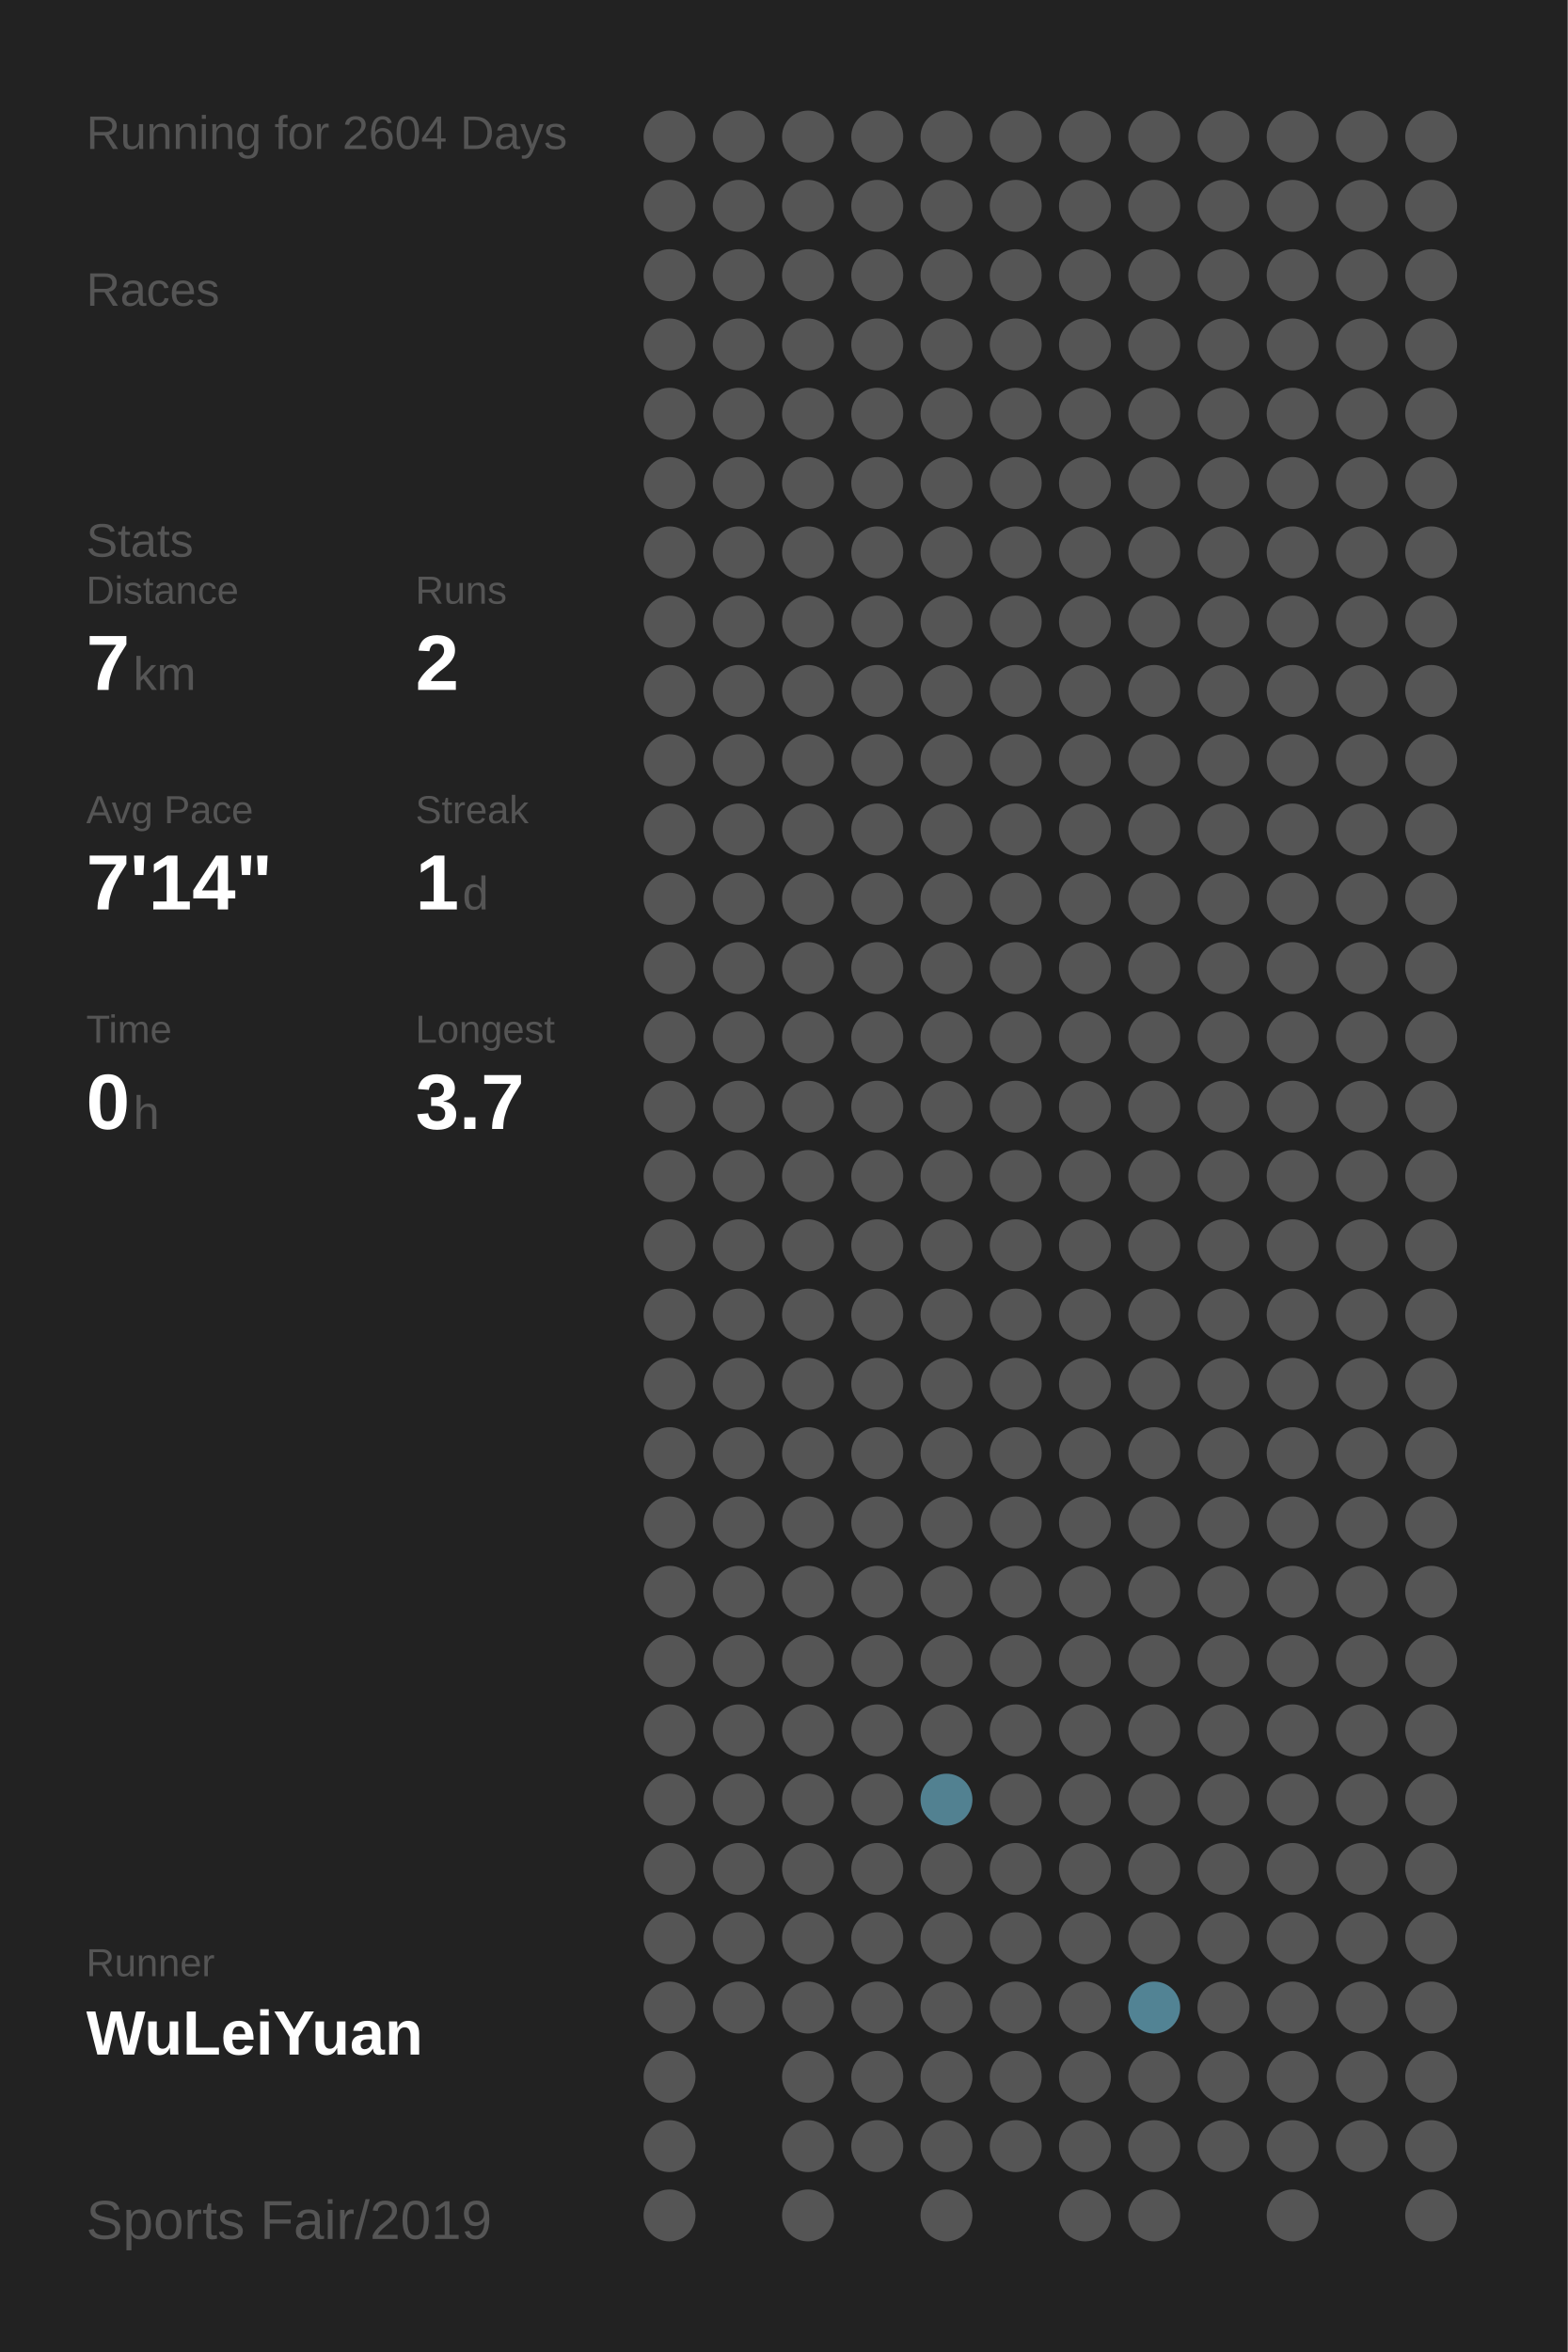
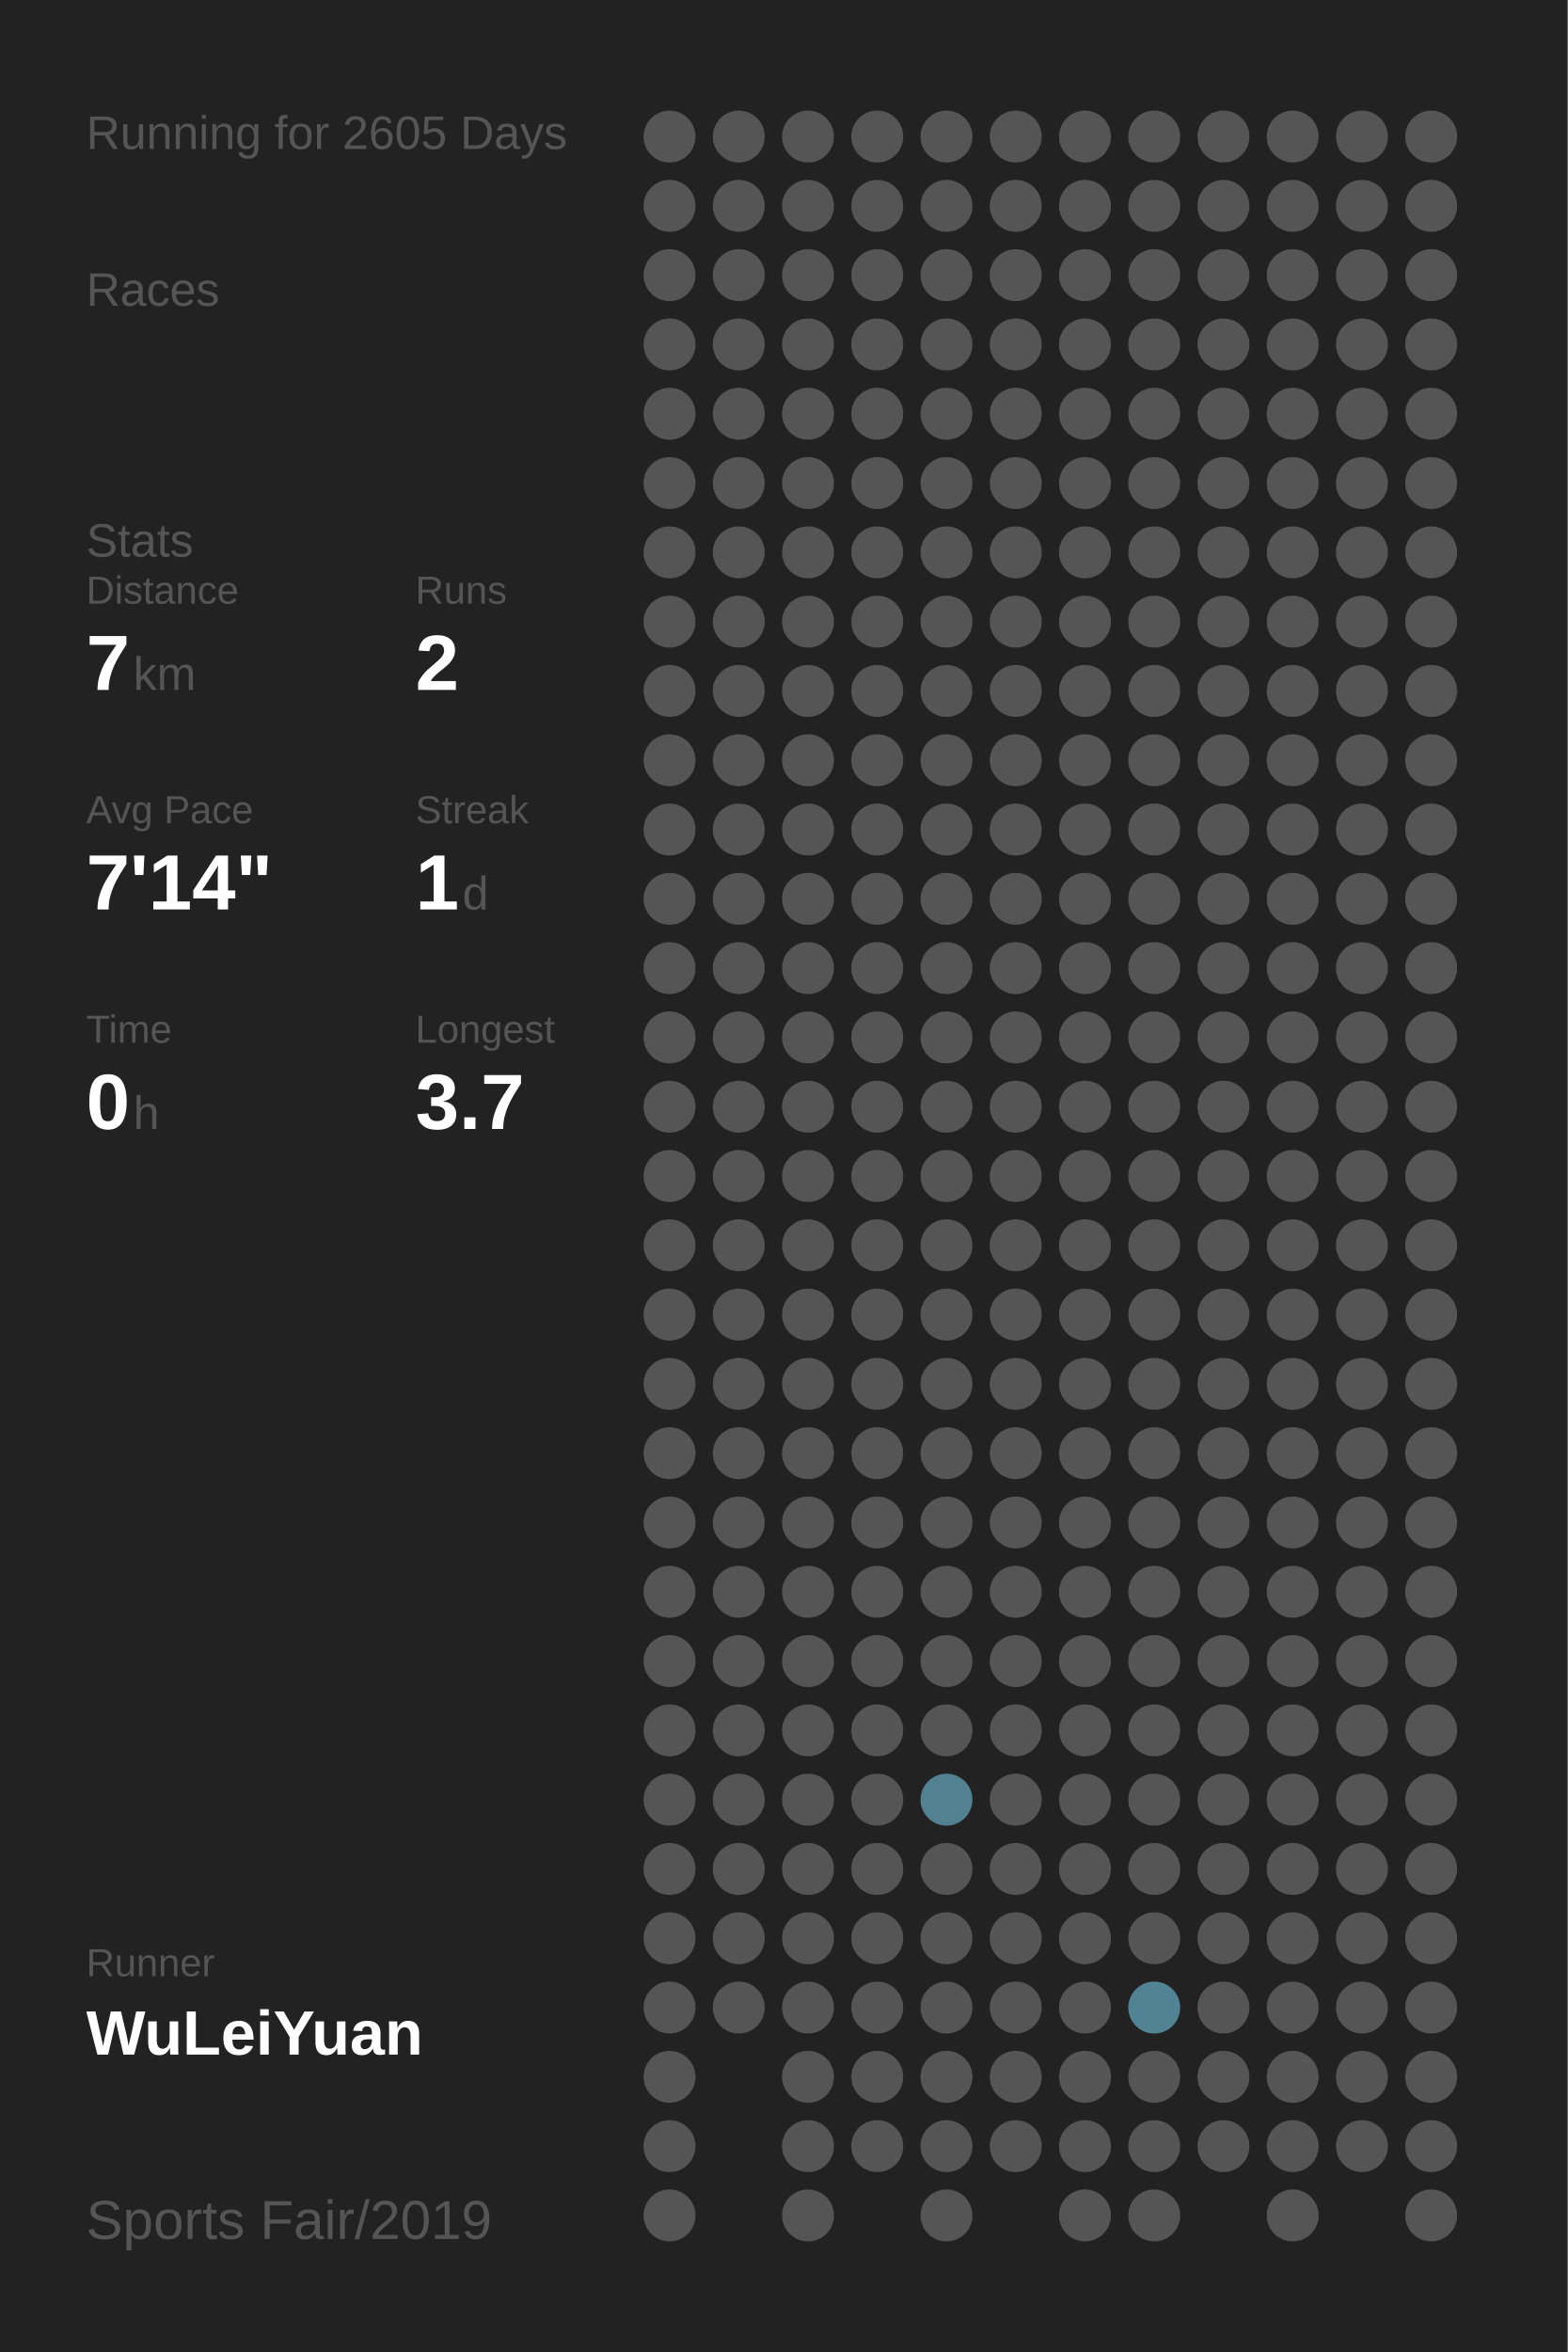
<svg xmlns="http://www.w3.org/2000/svg" baseProfile="full" height="300mm" version="1.1" viewBox="0,0,200,300" width="200mm">
  <defs />
  <rect fill="#222222" height="300" width="200" x="0" y="0" />
-   <text fill="#555555" style="font-size:6px; font-family:Arial;" x="11" y="19">Running for 2604 Days</text>
+   <text fill="#555555" style="font-size:6px; font-family:Arial;" x="11" y="19">Running for 2605 Days</text>
  <text fill="#555555" style="font-size:6px; font-family:Arial;" x="11" y="39">Races</text>
  <text fill="#555555" style="font-size:6px; font-family:Arial;" x="11" y="71">Stats</text>
  <text fill="#555555" style="font-size:5px; font-family:Arial;" x="11" y="77">Distance</text>
  <text fill="#FFFFFF" style="font-size:10px; font-family:Arial; font-weight:bold;" x="11" y="88">7</text>
  <text fill="#555555" style="font-size:6px; font-family:Arial;" x="17" y="88">km</text>
  <text fill="#555555" style="font-size:5px; font-family:Arial;" x="53" y="77">Runs</text>
  <text fill="#FFFFFF" style="font-size:10px; font-family:Arial; font-weight:bold;" x="53" y="88">2</text>
  <text fill="#555555" style="font-size:5px; font-family:Arial;" x="11" y="105">Avg Pace</text>
  <text fill="#FFFFFF" style="font-size:10px; font-family:Arial; font-weight:bold;" x="11" y="116">7'14"</text>
  <text fill="#555555" style="font-size:5px; font-family:Arial;" x="53" y="105">Streak</text>
  <text fill="#FFFFFF" style="font-size:10px; font-family:Arial; font-weight:bold;" x="53" y="116">1</text>
  <text fill="#555555" style="font-size:6px; font-family:Arial;" x="59" y="116">d</text>
  <text fill="#555555" style="font-size:5px; font-family:Arial;" x="11" y="133">Time</text>
  <text fill="#FFFFFF" style="font-size:10px; font-family:Arial; font-weight:bold;" x="11" y="144">0</text>
  <text fill="#555555" style="font-size:6px; font-family:Arial;" x="17" y="144">h</text>
  <text fill="#555555" style="font-size:5px; font-family:Arial;" x="53" y="133">Longest</text>
  <text fill="#FFFFFF" style="font-size:10px; font-family:Arial; font-weight:bold;" x="53" y="144">3.7</text>
  <text fill="#555555" style="font-size:5px; font-family:Arial;" x="11" y="252.065">Runner</text>
  <text fill="#FFFFFF" style="font-size:8px; font-family:Arial; font-weight:bold;" x="11" y="262.065">WuLeiYuan</text>
  <text fill="#555555" style="font-size:7px; font-family:Arial;" x="11" y="285.581">Sports Fair/2019</text>
  <circle cx="85.417" cy="17.419" fill="#555555" r="3.312" />
  <circle cx="85.417" cy="26.258" fill="#555555" r="3.312" />
  <circle cx="85.417" cy="35.097" fill="#555555" r="3.312" />
  <circle cx="85.417" cy="43.935" fill="#555555" r="3.312" />
  <circle cx="85.417" cy="52.774" fill="#555555" r="3.312" />
  <circle cx="85.417" cy="61.613" fill="#555555" r="3.312" />
  <circle cx="85.417" cy="70.452" fill="#555555" r="3.312" />
  <circle cx="85.417" cy="79.29" fill="#555555" r="3.312" />
  <circle cx="85.417" cy="88.129" fill="#555555" r="3.312" />
  <circle cx="85.417" cy="96.968" fill="#555555" r="3.312" />
  <circle cx="85.417" cy="105.806" fill="#555555" r="3.312" />
  <circle cx="85.417" cy="114.645" fill="#555555" r="3.312" />
  <circle cx="85.417" cy="123.484" fill="#555555" r="3.312" />
  <circle cx="85.417" cy="132.323" fill="#555555" r="3.312" />
  <circle cx="85.417" cy="141.161" fill="#555555" r="3.312" />
  <circle cx="85.417" cy="150" fill="#555555" r="3.312" />
  <circle cx="85.417" cy="158.839" fill="#555555" r="3.312" />
  <circle cx="85.417" cy="167.677" fill="#555555" r="3.312" />
  <circle cx="85.417" cy="176.516" fill="#555555" r="3.312" />
  <circle cx="85.417" cy="185.355" fill="#555555" r="3.312" />
  <circle cx="85.417" cy="194.194" fill="#555555" r="3.312" />
  <circle cx="85.417" cy="203.032" fill="#555555" r="3.312" />
  <circle cx="85.417" cy="211.871" fill="#555555" r="3.312" />
  <circle cx="85.417" cy="220.71" fill="#555555" r="3.312" />
  <circle cx="85.417" cy="229.548" fill="#555555" r="3.312" />
  <circle cx="85.417" cy="238.387" fill="#555555" r="3.312" />
  <circle cx="85.417" cy="247.226" fill="#555555" r="3.312" />
  <circle cx="85.417" cy="256.065" fill="#555555" r="3.312" />
  <circle cx="85.417" cy="264.903" fill="#555555" r="3.312" />
  <circle cx="85.417" cy="273.742" fill="#555555" r="3.312" />
  <circle cx="85.417" cy="282.581" fill="#555555" r="3.312" />
  <circle cx="94.25" cy="17.419" fill="#555555" r="3.312" />
  <circle cx="94.25" cy="26.258" fill="#555555" r="3.312" />
  <circle cx="94.25" cy="35.097" fill="#555555" r="3.312" />
  <circle cx="94.25" cy="43.935" fill="#555555" r="3.312" />
  <circle cx="94.25" cy="52.774" fill="#555555" r="3.312" />
  <circle cx="94.25" cy="61.613" fill="#555555" r="3.312" />
  <circle cx="94.25" cy="70.452" fill="#555555" r="3.312" />
  <circle cx="94.25" cy="79.29" fill="#555555" r="3.312" />
  <circle cx="94.25" cy="88.129" fill="#555555" r="3.312" />
  <circle cx="94.25" cy="96.968" fill="#555555" r="3.312" />
  <circle cx="94.25" cy="105.806" fill="#555555" r="3.312" />
  <circle cx="94.25" cy="114.645" fill="#555555" r="3.312" />
  <circle cx="94.25" cy="123.484" fill="#555555" r="3.312" />
  <circle cx="94.25" cy="132.323" fill="#555555" r="3.312" />
  <circle cx="94.25" cy="141.161" fill="#555555" r="3.312" />
  <circle cx="94.25" cy="150" fill="#555555" r="3.312" />
  <circle cx="94.25" cy="158.839" fill="#555555" r="3.312" />
  <circle cx="94.25" cy="167.677" fill="#555555" r="3.312" />
  <circle cx="94.25" cy="176.516" fill="#555555" r="3.312" />
  <circle cx="94.25" cy="185.355" fill="#555555" r="3.312" />
  <circle cx="94.25" cy="194.194" fill="#555555" r="3.312" />
  <circle cx="94.25" cy="203.032" fill="#555555" r="3.312" />
  <circle cx="94.25" cy="211.871" fill="#555555" r="3.312" />
  <circle cx="94.25" cy="220.71" fill="#555555" r="3.312" />
  <circle cx="94.25" cy="229.548" fill="#555555" r="3.312" />
  <circle cx="94.25" cy="238.387" fill="#555555" r="3.312" />
  <circle cx="94.25" cy="247.226" fill="#555555" r="3.312" />
  <circle cx="94.25" cy="256.065" fill="#555555" r="3.312" />
  <circle cx="103.083" cy="17.419" fill="#555555" r="3.312" />
  <circle cx="103.083" cy="26.258" fill="#555555" r="3.312" />
  <circle cx="103.083" cy="35.097" fill="#555555" r="3.312" />
  <circle cx="103.083" cy="43.935" fill="#555555" r="3.312" />
  <circle cx="103.083" cy="52.774" fill="#555555" r="3.312" />
  <circle cx="103.083" cy="61.613" fill="#555555" r="3.312" />
  <circle cx="103.083" cy="70.452" fill="#555555" r="3.312" />
  <circle cx="103.083" cy="79.29" fill="#555555" r="3.312" />
  <circle cx="103.083" cy="88.129" fill="#555555" r="3.312" />
  <circle cx="103.083" cy="96.968" fill="#555555" r="3.312" />
  <circle cx="103.083" cy="105.806" fill="#555555" r="3.312" />
  <circle cx="103.083" cy="114.645" fill="#555555" r="3.312" />
  <circle cx="103.083" cy="123.484" fill="#555555" r="3.312" />
  <circle cx="103.083" cy="132.323" fill="#555555" r="3.312" />
  <circle cx="103.083" cy="141.161" fill="#555555" r="3.312" />
  <circle cx="103.083" cy="150" fill="#555555" r="3.312" />
  <circle cx="103.083" cy="158.839" fill="#555555" r="3.312" />
  <circle cx="103.083" cy="167.677" fill="#555555" r="3.312" />
  <circle cx="103.083" cy="176.516" fill="#555555" r="3.312" />
  <circle cx="103.083" cy="185.355" fill="#555555" r="3.312" />
  <circle cx="103.083" cy="194.194" fill="#555555" r="3.312" />
  <circle cx="103.083" cy="203.032" fill="#555555" r="3.312" />
  <circle cx="103.083" cy="211.871" fill="#555555" r="3.312" />
  <circle cx="103.083" cy="220.71" fill="#555555" r="3.312" />
  <circle cx="103.083" cy="229.548" fill="#555555" r="3.312" />
  <circle cx="103.083" cy="238.387" fill="#555555" r="3.312" />
  <circle cx="103.083" cy="247.226" fill="#555555" r="3.312" />
  <circle cx="103.083" cy="256.065" fill="#555555" r="3.312" />
  <circle cx="103.083" cy="264.903" fill="#555555" r="3.312" />
  <circle cx="103.083" cy="273.742" fill="#555555" r="3.312" />
  <circle cx="103.083" cy="282.581" fill="#555555" r="3.312" />
  <circle cx="111.917" cy="17.419" fill="#555555" r="3.312" />
  <circle cx="111.917" cy="26.258" fill="#555555" r="3.312" />
  <circle cx="111.917" cy="35.097" fill="#555555" r="3.312" />
  <circle cx="111.917" cy="43.935" fill="#555555" r="3.312" />
  <circle cx="111.917" cy="52.774" fill="#555555" r="3.312" />
  <circle cx="111.917" cy="61.613" fill="#555555" r="3.312" />
  <circle cx="111.917" cy="70.452" fill="#555555" r="3.312" />
  <circle cx="111.917" cy="79.29" fill="#555555" r="3.312" />
  <circle cx="111.917" cy="88.129" fill="#555555" r="3.312" />
  <circle cx="111.917" cy="96.968" fill="#555555" r="3.312" />
  <circle cx="111.917" cy="105.806" fill="#555555" r="3.312" />
  <circle cx="111.917" cy="114.645" fill="#555555" r="3.312" />
  <circle cx="111.917" cy="123.484" fill="#555555" r="3.312" />
  <circle cx="111.917" cy="132.323" fill="#555555" r="3.312" />
  <circle cx="111.917" cy="141.161" fill="#555555" r="3.312" />
  <circle cx="111.917" cy="150" fill="#555555" r="3.312" />
  <circle cx="111.917" cy="158.839" fill="#555555" r="3.312" />
  <circle cx="111.917" cy="167.677" fill="#555555" r="3.312" />
  <circle cx="111.917" cy="176.516" fill="#555555" r="3.312" />
  <circle cx="111.917" cy="185.355" fill="#555555" r="3.312" />
  <circle cx="111.917" cy="194.194" fill="#555555" r="3.312" />
  <circle cx="111.917" cy="203.032" fill="#555555" r="3.312" />
  <circle cx="111.917" cy="211.871" fill="#555555" r="3.312" />
  <circle cx="111.917" cy="220.71" fill="#555555" r="3.312" />
  <circle cx="111.917" cy="229.548" fill="#555555" r="3.312" />
  <circle cx="111.917" cy="238.387" fill="#555555" r="3.312" />
  <circle cx="111.917" cy="247.226" fill="#555555" r="3.312" />
  <circle cx="111.917" cy="256.065" fill="#555555" r="3.312" />
  <circle cx="111.917" cy="264.903" fill="#555555" r="3.312" />
  <circle cx="111.917" cy="273.742" fill="#555555" r="3.312" />
  <circle cx="120.75" cy="17.419" fill="#555555" r="3.312" />
  <circle cx="120.75" cy="26.258" fill="#555555" r="3.312" />
  <circle cx="120.75" cy="35.097" fill="#555555" r="3.312" />
  <circle cx="120.75" cy="43.935" fill="#555555" r="3.312" />
  <circle cx="120.75" cy="52.774" fill="#555555" r="3.312" />
  <circle cx="120.75" cy="61.613" fill="#555555" r="3.312" />
  <circle cx="120.75" cy="70.452" fill="#555555" r="3.312" />
  <circle cx="120.75" cy="79.29" fill="#555555" r="3.312" />
  <circle cx="120.75" cy="88.129" fill="#555555" r="3.312" />
  <circle cx="120.75" cy="96.968" fill="#555555" r="3.312" />
  <circle cx="120.75" cy="105.806" fill="#555555" r="3.312" />
  <circle cx="120.75" cy="114.645" fill="#555555" r="3.312" />
  <circle cx="120.75" cy="123.484" fill="#555555" r="3.312" />
  <circle cx="120.75" cy="132.323" fill="#555555" r="3.312" />
  <circle cx="120.75" cy="141.161" fill="#555555" r="3.312" />
  <circle cx="120.75" cy="150" fill="#555555" r="3.312" />
  <circle cx="120.75" cy="158.839" fill="#555555" r="3.312" />
  <circle cx="120.75" cy="167.677" fill="#555555" r="3.312" />
  <circle cx="120.75" cy="176.516" fill="#555555" r="3.312" />
  <circle cx="120.75" cy="185.355" fill="#555555" r="3.312" />
  <circle cx="120.75" cy="194.194" fill="#555555" r="3.312" />
  <circle cx="120.75" cy="203.032" fill="#555555" r="3.312" />
  <circle cx="120.75" cy="211.871" fill="#555555" r="3.312" />
  <circle cx="120.75" cy="220.71" fill="#555555" r="3.312" />
  <circle cx="120.75" cy="229.548" fill="#528191" r="3.312" />
  <circle cx="120.75" cy="238.387" fill="#555555" r="3.312" />
  <circle cx="120.75" cy="247.226" fill="#555555" r="3.312" />
  <circle cx="120.75" cy="256.065" fill="#555555" r="3.312" />
  <circle cx="120.75" cy="264.903" fill="#555555" r="3.312" />
  <circle cx="120.75" cy="273.742" fill="#555555" r="3.312" />
  <circle cx="120.75" cy="282.581" fill="#555555" r="3.312" />
  <circle cx="129.583" cy="17.419" fill="#555555" r="3.312" />
  <circle cx="129.583" cy="26.258" fill="#555555" r="3.312" />
  <circle cx="129.583" cy="35.097" fill="#555555" r="3.312" />
  <circle cx="129.583" cy="43.935" fill="#555555" r="3.312" />
  <circle cx="129.583" cy="52.774" fill="#555555" r="3.312" />
  <circle cx="129.583" cy="61.613" fill="#555555" r="3.312" />
  <circle cx="129.583" cy="70.452" fill="#555555" r="3.312" />
  <circle cx="129.583" cy="79.29" fill="#555555" r="3.312" />
  <circle cx="129.583" cy="88.129" fill="#555555" r="3.312" />
  <circle cx="129.583" cy="96.968" fill="#555555" r="3.312" />
  <circle cx="129.583" cy="105.806" fill="#555555" r="3.312" />
  <circle cx="129.583" cy="114.645" fill="#555555" r="3.312" />
  <circle cx="129.583" cy="123.484" fill="#555555" r="3.312" />
  <circle cx="129.583" cy="132.323" fill="#555555" r="3.312" />
  <circle cx="129.583" cy="141.161" fill="#555555" r="3.312" />
  <circle cx="129.583" cy="150" fill="#555555" r="3.312" />
  <circle cx="129.583" cy="158.839" fill="#555555" r="3.312" />
  <circle cx="129.583" cy="167.677" fill="#555555" r="3.312" />
  <circle cx="129.583" cy="176.516" fill="#555555" r="3.312" />
  <circle cx="129.583" cy="185.355" fill="#555555" r="3.312" />
  <circle cx="129.583" cy="194.194" fill="#555555" r="3.312" />
  <circle cx="129.583" cy="203.032" fill="#555555" r="3.312" />
  <circle cx="129.583" cy="211.871" fill="#555555" r="3.312" />
  <circle cx="129.583" cy="220.71" fill="#555555" r="3.312" />
  <circle cx="129.583" cy="229.548" fill="#555555" r="3.312" />
  <circle cx="129.583" cy="238.387" fill="#555555" r="3.312" />
  <circle cx="129.583" cy="247.226" fill="#555555" r="3.312" />
  <circle cx="129.583" cy="256.065" fill="#555555" r="3.312" />
  <circle cx="129.583" cy="264.903" fill="#555555" r="3.312" />
  <circle cx="129.583" cy="273.742" fill="#555555" r="3.312" />
  <circle cx="138.417" cy="17.419" fill="#555555" r="3.312" />
  <circle cx="138.417" cy="26.258" fill="#555555" r="3.312" />
  <circle cx="138.417" cy="35.097" fill="#555555" r="3.312" />
  <circle cx="138.417" cy="43.935" fill="#555555" r="3.312" />
  <circle cx="138.417" cy="52.774" fill="#555555" r="3.312" />
  <circle cx="138.417" cy="61.613" fill="#555555" r="3.312" />
  <circle cx="138.417" cy="70.452" fill="#555555" r="3.312" />
  <circle cx="138.417" cy="79.29" fill="#555555" r="3.312" />
  <circle cx="138.417" cy="88.129" fill="#555555" r="3.312" />
  <circle cx="138.417" cy="96.968" fill="#555555" r="3.312" />
  <circle cx="138.417" cy="105.806" fill="#555555" r="3.312" />
  <circle cx="138.417" cy="114.645" fill="#555555" r="3.312" />
  <circle cx="138.417" cy="123.484" fill="#555555" r="3.312" />
  <circle cx="138.417" cy="132.323" fill="#555555" r="3.312" />
  <circle cx="138.417" cy="141.161" fill="#555555" r="3.312" />
  <circle cx="138.417" cy="150" fill="#555555" r="3.312" />
  <circle cx="138.417" cy="158.839" fill="#555555" r="3.312" />
  <circle cx="138.417" cy="167.677" fill="#555555" r="3.312" />
  <circle cx="138.417" cy="176.516" fill="#555555" r="3.312" />
  <circle cx="138.417" cy="185.355" fill="#555555" r="3.312" />
  <circle cx="138.417" cy="194.194" fill="#555555" r="3.312" />
  <circle cx="138.417" cy="203.032" fill="#555555" r="3.312" />
  <circle cx="138.417" cy="211.871" fill="#555555" r="3.312" />
  <circle cx="138.417" cy="220.71" fill="#555555" r="3.312" />
  <circle cx="138.417" cy="229.548" fill="#555555" r="3.312" />
  <circle cx="138.417" cy="238.387" fill="#555555" r="3.312" />
  <circle cx="138.417" cy="247.226" fill="#555555" r="3.312" />
  <circle cx="138.417" cy="256.065" fill="#555555" r="3.312" />
  <circle cx="138.417" cy="264.903" fill="#555555" r="3.312" />
  <circle cx="138.417" cy="273.742" fill="#555555" r="3.312" />
  <circle cx="138.417" cy="282.581" fill="#555555" r="3.312" />
  <circle cx="147.25" cy="17.419" fill="#555555" r="3.312" />
  <circle cx="147.25" cy="26.258" fill="#555555" r="3.312" />
  <circle cx="147.25" cy="35.097" fill="#555555" r="3.312" />
  <circle cx="147.25" cy="43.935" fill="#555555" r="3.312" />
  <circle cx="147.25" cy="52.774" fill="#555555" r="3.312" />
  <circle cx="147.25" cy="61.613" fill="#555555" r="3.312" />
  <circle cx="147.25" cy="70.452" fill="#555555" r="3.312" />
  <circle cx="147.25" cy="79.29" fill="#555555" r="3.312" />
  <circle cx="147.25" cy="88.129" fill="#555555" r="3.312" />
  <circle cx="147.25" cy="96.968" fill="#555555" r="3.312" />
  <circle cx="147.25" cy="105.806" fill="#555555" r="3.312" />
  <circle cx="147.25" cy="114.645" fill="#555555" r="3.312" />
  <circle cx="147.25" cy="123.484" fill="#555555" r="3.312" />
  <circle cx="147.25" cy="132.323" fill="#555555" r="3.312" />
  <circle cx="147.25" cy="141.161" fill="#555555" r="3.312" />
  <circle cx="147.25" cy="150" fill="#555555" r="3.312" />
  <circle cx="147.25" cy="158.839" fill="#555555" r="3.312" />
  <circle cx="147.25" cy="167.677" fill="#555555" r="3.312" />
  <circle cx="147.25" cy="176.516" fill="#555555" r="3.312" />
  <circle cx="147.25" cy="185.355" fill="#555555" r="3.312" />
  <circle cx="147.25" cy="194.194" fill="#555555" r="3.312" />
  <circle cx="147.25" cy="203.032" fill="#555555" r="3.312" />
  <circle cx="147.25" cy="211.871" fill="#555555" r="3.312" />
  <circle cx="147.25" cy="220.71" fill="#555555" r="3.312" />
  <circle cx="147.25" cy="229.548" fill="#555555" r="3.312" />
  <circle cx="147.25" cy="238.387" fill="#555555" r="3.312" />
  <circle cx="147.25" cy="247.226" fill="#555555" r="3.312" />
  <circle cx="147.25" cy="256.065" fill="#528394" r="3.312" />
  <circle cx="147.25" cy="264.903" fill="#555555" r="3.312" />
  <circle cx="147.25" cy="273.742" fill="#555555" r="3.312" />
  <circle cx="147.25" cy="282.581" fill="#555555" r="3.312" />
  <circle cx="156.083" cy="17.419" fill="#555555" r="3.312" />
  <circle cx="156.083" cy="26.258" fill="#555555" r="3.312" />
  <circle cx="156.083" cy="35.097" fill="#555555" r="3.312" />
  <circle cx="156.083" cy="43.935" fill="#555555" r="3.312" />
  <circle cx="156.083" cy="52.774" fill="#555555" r="3.312" />
  <circle cx="156.083" cy="61.613" fill="#555555" r="3.312" />
  <circle cx="156.083" cy="70.452" fill="#555555" r="3.312" />
  <circle cx="156.083" cy="79.29" fill="#555555" r="3.312" />
  <circle cx="156.083" cy="88.129" fill="#555555" r="3.312" />
  <circle cx="156.083" cy="96.968" fill="#555555" r="3.312" />
  <circle cx="156.083" cy="105.806" fill="#555555" r="3.312" />
  <circle cx="156.083" cy="114.645" fill="#555555" r="3.312" />
  <circle cx="156.083" cy="123.484" fill="#555555" r="3.312" />
  <circle cx="156.083" cy="132.323" fill="#555555" r="3.312" />
  <circle cx="156.083" cy="141.161" fill="#555555" r="3.312" />
  <circle cx="156.083" cy="150" fill="#555555" r="3.312" />
  <circle cx="156.083" cy="158.839" fill="#555555" r="3.312" />
  <circle cx="156.083" cy="167.677" fill="#555555" r="3.312" />
  <circle cx="156.083" cy="176.516" fill="#555555" r="3.312" />
  <circle cx="156.083" cy="185.355" fill="#555555" r="3.312" />
  <circle cx="156.083" cy="194.194" fill="#555555" r="3.312" />
  <circle cx="156.083" cy="203.032" fill="#555555" r="3.312" />
  <circle cx="156.083" cy="211.871" fill="#555555" r="3.312" />
  <circle cx="156.083" cy="220.71" fill="#555555" r="3.312" />
  <circle cx="156.083" cy="229.548" fill="#555555" r="3.312" />
  <circle cx="156.083" cy="238.387" fill="#555555" r="3.312" />
  <circle cx="156.083" cy="247.226" fill="#555555" r="3.312" />
  <circle cx="156.083" cy="256.065" fill="#555555" r="3.312" />
  <circle cx="156.083" cy="264.903" fill="#555555" r="3.312" />
  <circle cx="156.083" cy="273.742" fill="#555555" r="3.312" />
  <circle cx="164.917" cy="17.419" fill="#555555" r="3.312" />
  <circle cx="164.917" cy="26.258" fill="#555555" r="3.312" />
  <circle cx="164.917" cy="35.097" fill="#555555" r="3.312" />
  <circle cx="164.917" cy="43.935" fill="#555555" r="3.312" />
  <circle cx="164.917" cy="52.774" fill="#555555" r="3.312" />
  <circle cx="164.917" cy="61.613" fill="#555555" r="3.312" />
  <circle cx="164.917" cy="70.452" fill="#555555" r="3.312" />
  <circle cx="164.917" cy="79.29" fill="#555555" r="3.312" />
  <circle cx="164.917" cy="88.129" fill="#555555" r="3.312" />
  <circle cx="164.917" cy="96.968" fill="#555555" r="3.312" />
  <circle cx="164.917" cy="105.806" fill="#555555" r="3.312" />
  <circle cx="164.917" cy="114.645" fill="#555555" r="3.312" />
  <circle cx="164.917" cy="123.484" fill="#555555" r="3.312" />
  <circle cx="164.917" cy="132.323" fill="#555555" r="3.312" />
  <circle cx="164.917" cy="141.161" fill="#555555" r="3.312" />
  <circle cx="164.917" cy="150" fill="#555555" r="3.312" />
  <circle cx="164.917" cy="158.839" fill="#555555" r="3.312" />
  <circle cx="164.917" cy="167.677" fill="#555555" r="3.312" />
  <circle cx="164.917" cy="176.516" fill="#555555" r="3.312" />
  <circle cx="164.917" cy="185.355" fill="#555555" r="3.312" />
  <circle cx="164.917" cy="194.194" fill="#555555" r="3.312" />
  <circle cx="164.917" cy="203.032" fill="#555555" r="3.312" />
  <circle cx="164.917" cy="211.871" fill="#555555" r="3.312" />
  <circle cx="164.917" cy="220.71" fill="#555555" r="3.312" />
  <circle cx="164.917" cy="229.548" fill="#555555" r="3.312" />
  <circle cx="164.917" cy="238.387" fill="#555555" r="3.312" />
  <circle cx="164.917" cy="247.226" fill="#555555" r="3.312" />
  <circle cx="164.917" cy="256.065" fill="#555555" r="3.312" />
  <circle cx="164.917" cy="264.903" fill="#555555" r="3.312" />
  <circle cx="164.917" cy="273.742" fill="#555555" r="3.312" />
  <circle cx="164.917" cy="282.581" fill="#555555" r="3.312" />
  <circle cx="173.75" cy="17.419" fill="#555555" r="3.312" />
  <circle cx="173.75" cy="26.258" fill="#555555" r="3.312" />
  <circle cx="173.75" cy="35.097" fill="#555555" r="3.312" />
  <circle cx="173.75" cy="43.935" fill="#555555" r="3.312" />
  <circle cx="173.75" cy="52.774" fill="#555555" r="3.312" />
  <circle cx="173.75" cy="61.613" fill="#555555" r="3.312" />
  <circle cx="173.75" cy="70.452" fill="#555555" r="3.312" />
  <circle cx="173.75" cy="79.29" fill="#555555" r="3.312" />
  <circle cx="173.75" cy="88.129" fill="#555555" r="3.312" />
  <circle cx="173.75" cy="96.968" fill="#555555" r="3.312" />
  <circle cx="173.75" cy="105.806" fill="#555555" r="3.312" />
  <circle cx="173.75" cy="114.645" fill="#555555" r="3.312" />
  <circle cx="173.75" cy="123.484" fill="#555555" r="3.312" />
  <circle cx="173.75" cy="132.323" fill="#555555" r="3.312" />
  <circle cx="173.75" cy="141.161" fill="#555555" r="3.312" />
  <circle cx="173.75" cy="150" fill="#555555" r="3.312" />
  <circle cx="173.75" cy="158.839" fill="#555555" r="3.312" />
  <circle cx="173.75" cy="167.677" fill="#555555" r="3.312" />
  <circle cx="173.75" cy="176.516" fill="#555555" r="3.312" />
  <circle cx="173.75" cy="185.355" fill="#555555" r="3.312" />
  <circle cx="173.75" cy="194.194" fill="#555555" r="3.312" />
  <circle cx="173.75" cy="203.032" fill="#555555" r="3.312" />
  <circle cx="173.75" cy="211.871" fill="#555555" r="3.312" />
  <circle cx="173.75" cy="220.71" fill="#555555" r="3.312" />
  <circle cx="173.75" cy="229.548" fill="#555555" r="3.312" />
  <circle cx="173.75" cy="238.387" fill="#555555" r="3.312" />
  <circle cx="173.75" cy="247.226" fill="#555555" r="3.312" />
  <circle cx="173.75" cy="256.065" fill="#555555" r="3.312" />
  <circle cx="173.75" cy="264.903" fill="#555555" r="3.312" />
  <circle cx="173.75" cy="273.742" fill="#555555" r="3.312" />
  <circle cx="182.583" cy="17.419" fill="#555555" r="3.312" />
  <circle cx="182.583" cy="26.258" fill="#555555" r="3.312" />
  <circle cx="182.583" cy="35.097" fill="#555555" r="3.312" />
  <circle cx="182.583" cy="43.935" fill="#555555" r="3.312" />
  <circle cx="182.583" cy="52.774" fill="#555555" r="3.312" />
  <circle cx="182.583" cy="61.613" fill="#555555" r="3.312" />
  <circle cx="182.583" cy="70.452" fill="#555555" r="3.312" />
  <circle cx="182.583" cy="79.29" fill="#555555" r="3.312" />
  <circle cx="182.583" cy="88.129" fill="#555555" r="3.312" />
  <circle cx="182.583" cy="96.968" fill="#555555" r="3.312" />
  <circle cx="182.583" cy="105.806" fill="#555555" r="3.312" />
  <circle cx="182.583" cy="114.645" fill="#555555" r="3.312" />
  <circle cx="182.583" cy="123.484" fill="#555555" r="3.312" />
  <circle cx="182.583" cy="132.323" fill="#555555" r="3.312" />
  <circle cx="182.583" cy="141.161" fill="#555555" r="3.312" />
  <circle cx="182.583" cy="150" fill="#555555" r="3.312" />
  <circle cx="182.583" cy="158.839" fill="#555555" r="3.312" />
  <circle cx="182.583" cy="167.677" fill="#555555" r="3.312" />
  <circle cx="182.583" cy="176.516" fill="#555555" r="3.312" />
  <circle cx="182.583" cy="185.355" fill="#555555" r="3.312" />
  <circle cx="182.583" cy="194.194" fill="#555555" r="3.312" />
  <circle cx="182.583" cy="203.032" fill="#555555" r="3.312" />
  <circle cx="182.583" cy="211.871" fill="#555555" r="3.312" />
  <circle cx="182.583" cy="220.71" fill="#555555" r="3.312" />
  <circle cx="182.583" cy="229.548" fill="#555555" r="3.312" />
  <circle cx="182.583" cy="238.387" fill="#555555" r="3.312" />
  <circle cx="182.583" cy="247.226" fill="#555555" r="3.312" />
  <circle cx="182.583" cy="256.065" fill="#555555" r="3.312" />
  <circle cx="182.583" cy="264.903" fill="#555555" r="3.312" />
  <circle cx="182.583" cy="273.742" fill="#555555" r="3.312" />
  <circle cx="182.583" cy="282.581" fill="#555555" r="3.312" />
</svg>
